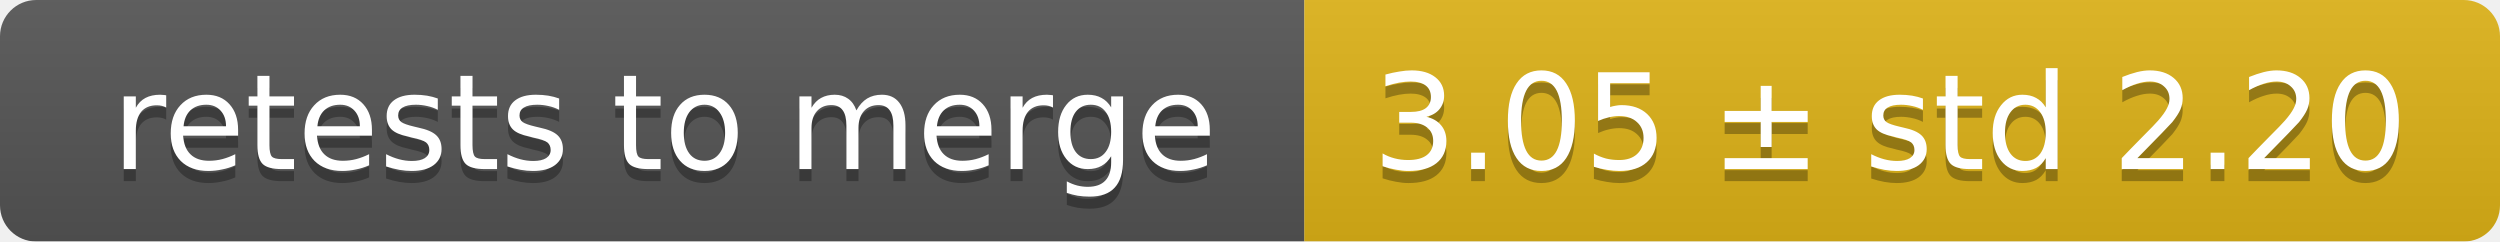
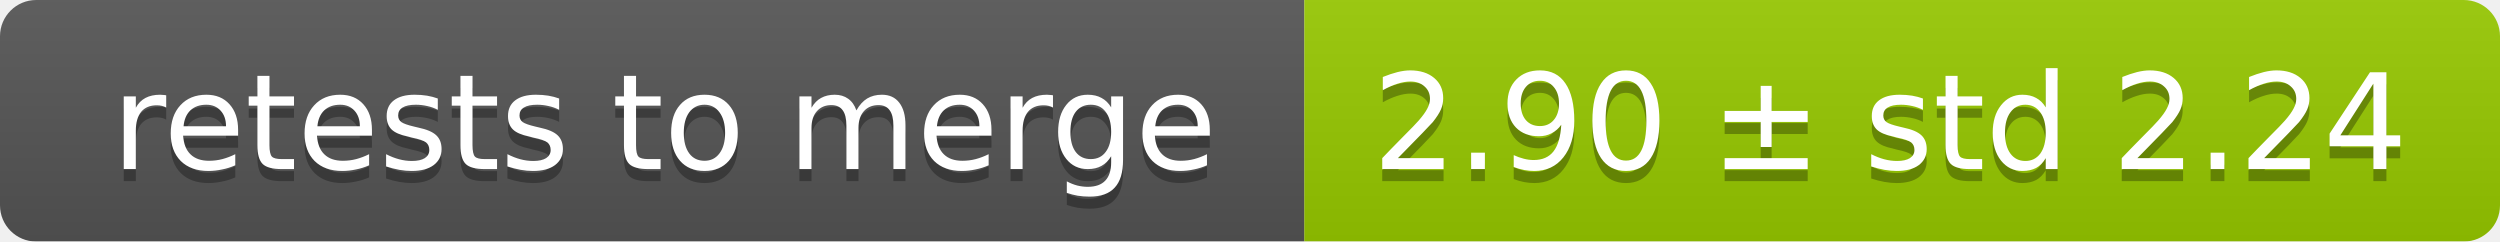
<svg xmlns="http://www.w3.org/2000/svg" width="207" height="20">
  <linearGradient id="smooth" x2="0" y2="100%">
    <stop offset="0" stop-color="#bbb" stop-opacity=".1" />
    <stop offset="1" stop-opacity=".1" />
  </linearGradient>
  <mask id="round">
    <rect width="207" height="20" rx="3" fill="#fff" />
  </mask>
  <g mask="url(#round)">
    <rect width="108" height="20" fill="#555" />
-     <rect x="108" width="99" height="20" fill="#dfb317" />
+     <rect x="108" width="99" height="20" fill="#97ca00" />
    <rect width="207" height="20" fill="url(#smooth)" />
  </g>
  <g fill="#fff" text-anchor="middle" font-family="DejaVu Sans,Verdana,Geneva,sans-serif" font-size="11">
    <text x="55" y="15" fill="#010101" fill-opacity=".3">retests to merge</text>
    <text x="55" y="14">retests to merge</text>
-     <text x="156.5" y="15" fill="#010101" fill-opacity=".3">3.05 ± std 2.20</text>
-     <text x="156.5" y="14">3.05 ± std 2.20</text>
+     <text x="156.5" y="15" fill="#010101" fill-opacity=".3">2.90 ± std 2.24</text>
+     <text x="156.5" y="14">2.90 ± std 2.24</text>
  </g>
</svg>
